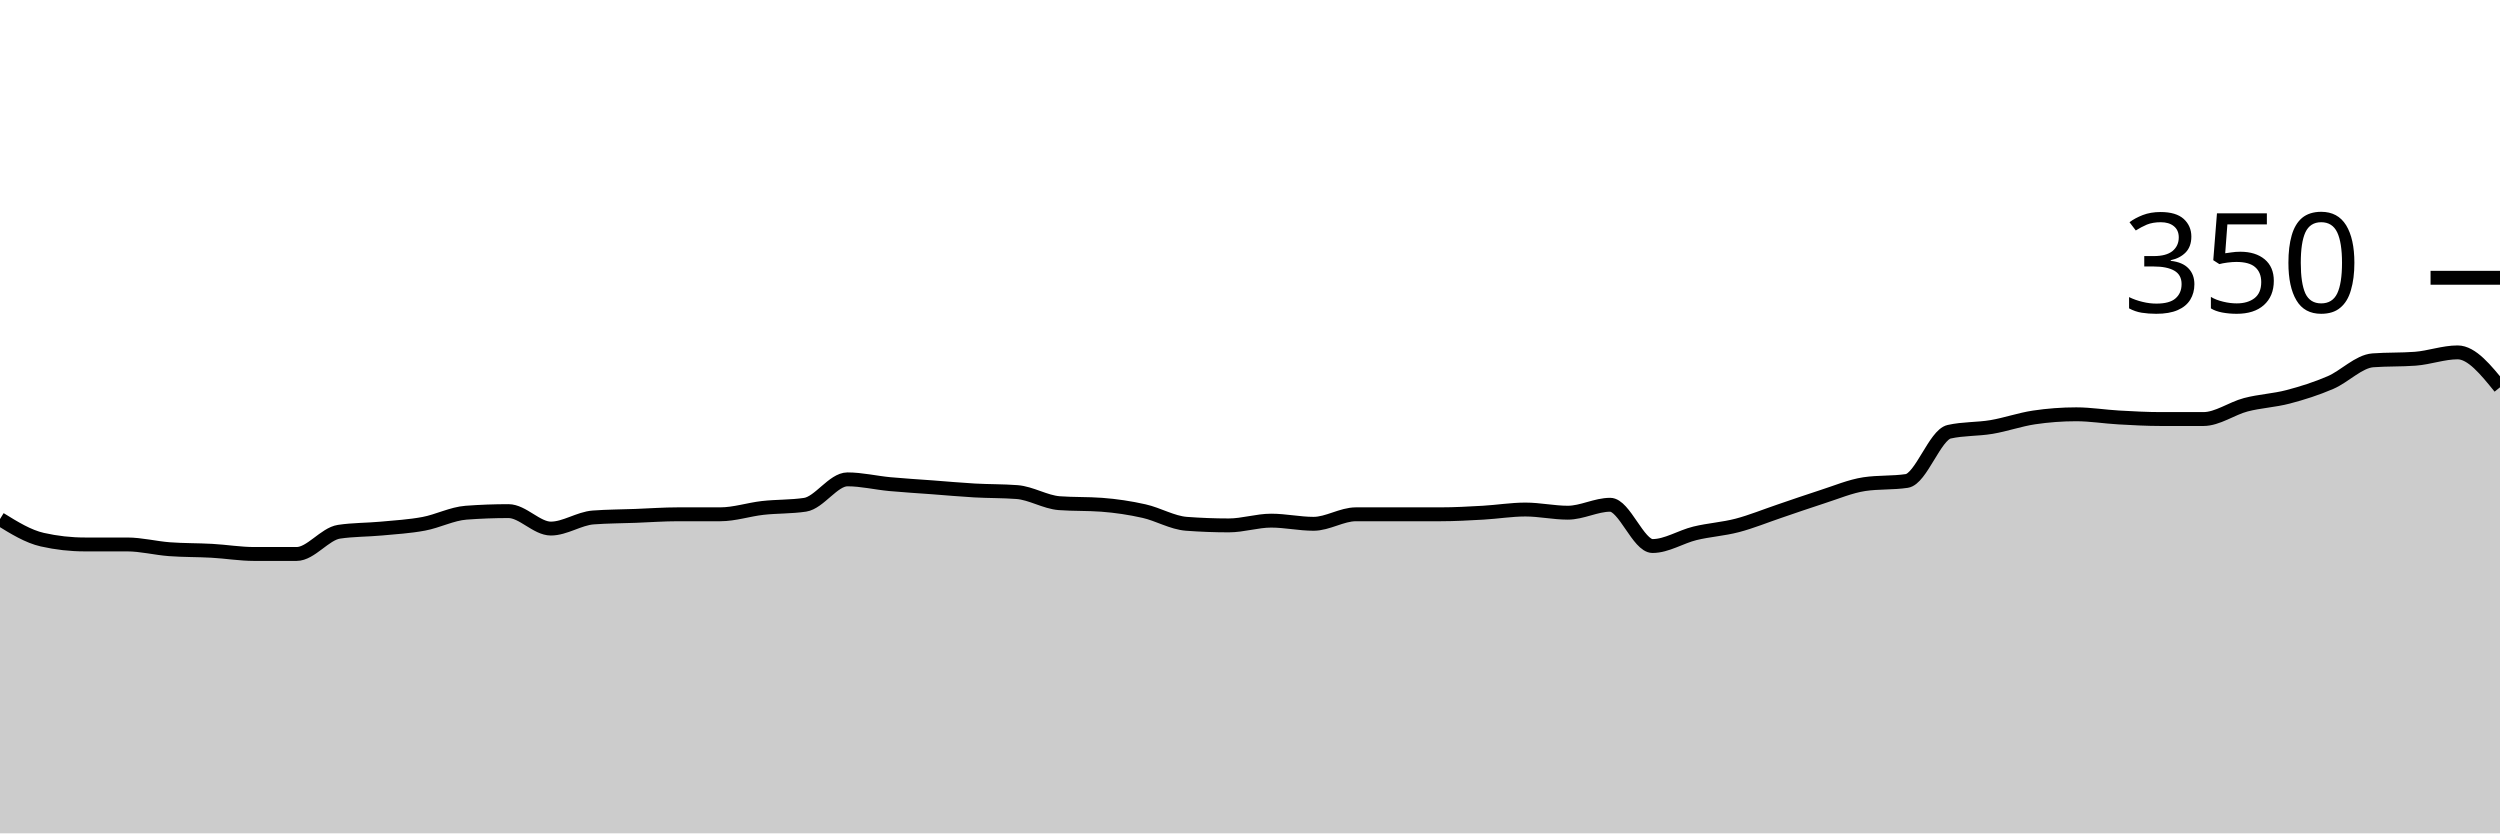
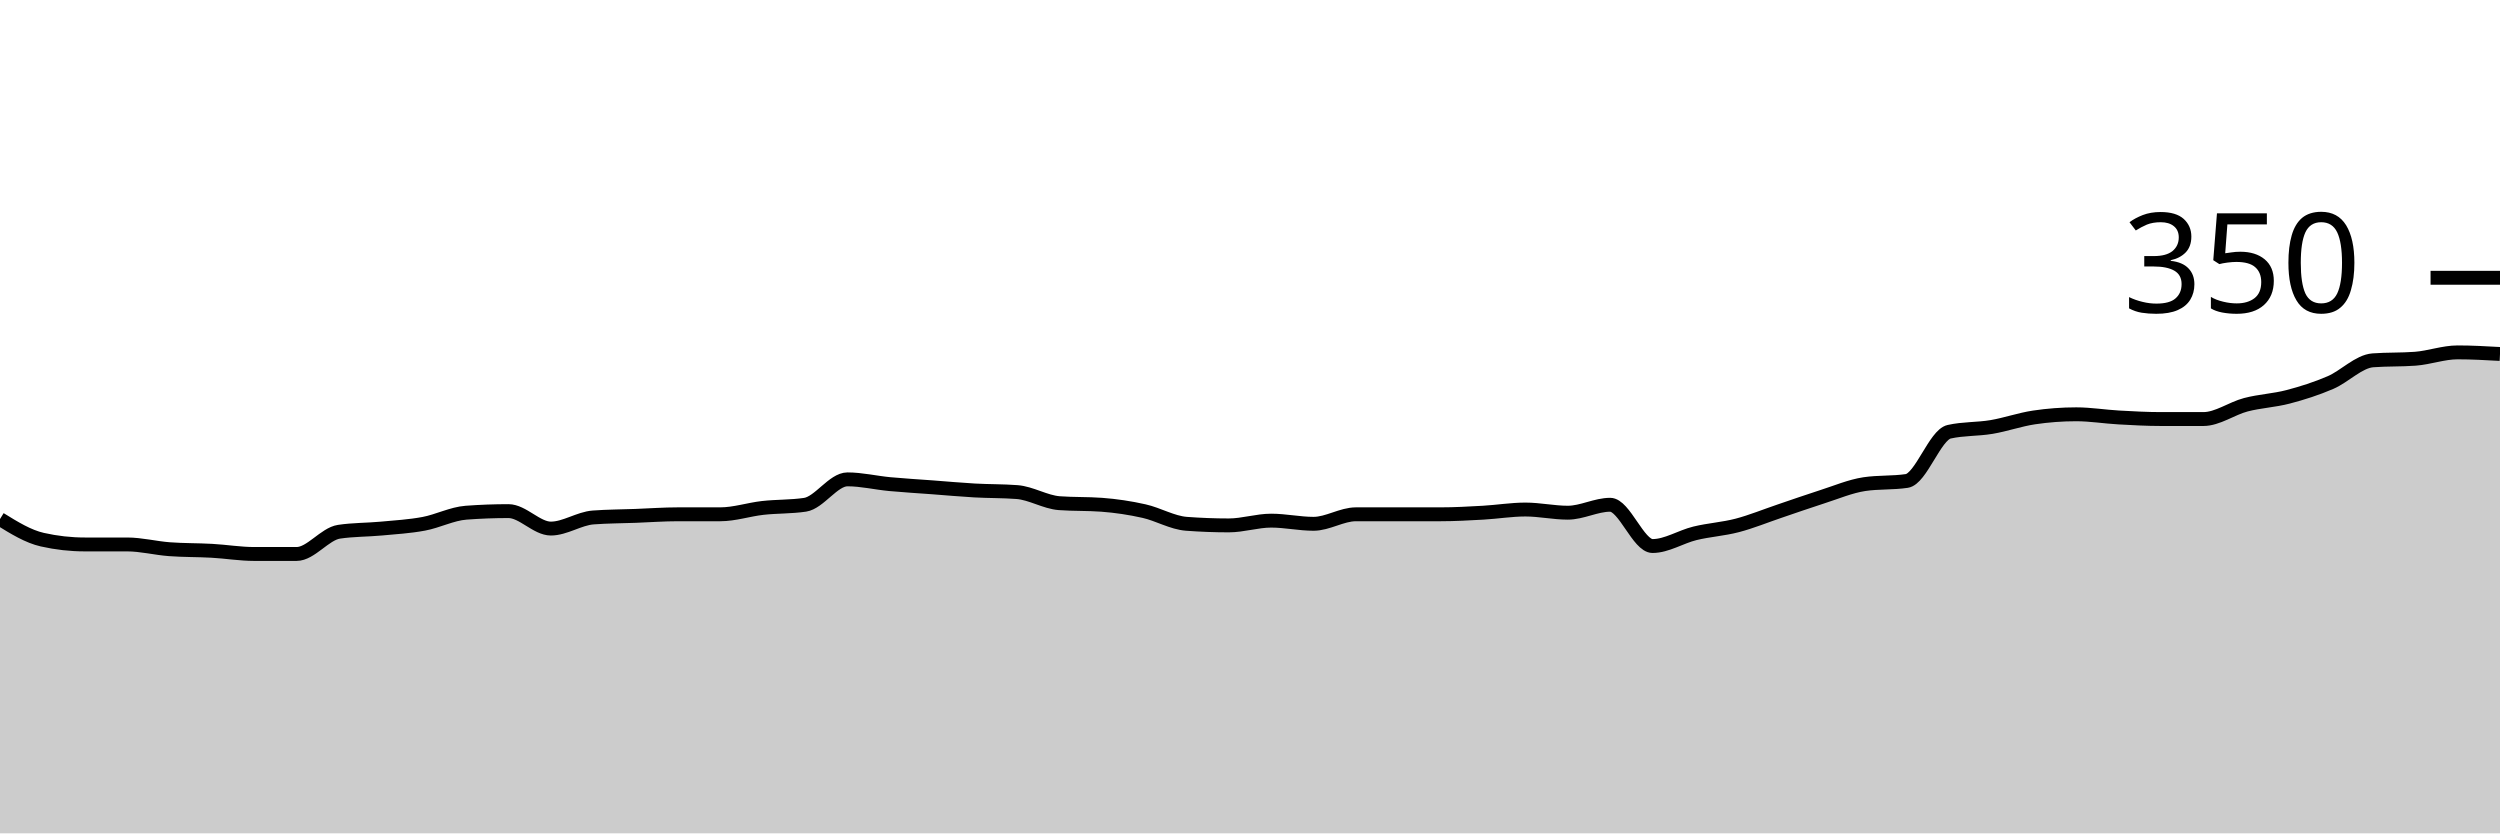
<svg xmlns="http://www.w3.org/2000/svg" viewBox="0 0 180 60">
  <g transform="translate(0,20)">
-     <path class="area" fill="rgba(0, 0, 0, 0.2)" d="M0,17.371C1.017,18,2.034,18.629,3.051,18.857C4.068,19.086,5.085,19.2,6.102,19.2C7.119,19.2,8.136,19.2,9.153,19.2C10.169,19.2,11.186,19.467,12.203,19.543C13.22,19.619,14.237,19.6,15.254,19.657C16.271,19.714,17.288,19.886,18.305,19.886C19.322,19.886,20.339,19.886,21.356,19.886C22.373,19.886,23.39,18.438,24.407,18.286C25.424,18.133,26.441,18.152,27.458,18.057C28.475,17.962,29.492,17.905,30.508,17.714C31.525,17.524,32.542,16.99,33.559,16.914C34.576,16.838,35.593,16.8,36.61,16.8C37.627,16.8,38.644,18.057,39.661,18.057C40.678,18.057,41.695,17.333,42.712,17.257C43.729,17.181,44.746,17.181,45.763,17.143C46.78,17.105,47.797,17.029,48.814,17.029C49.831,17.029,50.847,17.029,51.864,17.029C52.881,17.029,53.898,16.686,54.915,16.571C55.932,16.457,56.949,16.495,57.966,16.343C58.983,16.19,60,14.514,61.017,14.514C62.034,14.514,63.051,14.762,64.068,14.857C65.085,14.952,66.102,15.01,67.119,15.086C68.136,15.162,69.153,15.257,70.169,15.314C71.186,15.371,72.203,15.352,73.22,15.429C74.237,15.505,75.254,16.152,76.271,16.229C77.288,16.305,78.305,16.267,79.322,16.343C80.339,16.419,81.356,16.571,82.373,16.8C83.39,17.029,84.407,17.638,85.424,17.714C86.441,17.79,87.458,17.829,88.475,17.829C89.492,17.829,90.508,17.486,91.525,17.486C92.542,17.486,93.559,17.714,94.576,17.714C95.593,17.714,96.61,17.029,97.627,17.029C98.644,17.029,99.661,17.029,100.678,17.029C101.695,17.029,102.712,17.029,103.729,17.029C104.746,17.029,105.763,16.971,106.78,16.914C107.797,16.857,108.814,16.686,109.831,16.686C110.847,16.686,111.864,16.914,112.881,16.914C113.898,16.914,114.915,16.343,115.932,16.343C116.949,16.343,117.966,19.314,118.983,19.314C120,19.314,121.017,18.648,122.034,18.4C123.051,18.152,124.068,18.095,125.085,17.829C126.102,17.562,127.119,17.143,128.136,16.8C129.153,16.457,130.169,16.095,131.186,15.771C132.203,15.448,133.22,15.01,134.237,14.857C135.254,14.705,136.271,14.781,137.288,14.629C138.305,14.476,139.322,11.314,140.339,11.086C141.356,10.857,142.373,10.914,143.39,10.743C144.407,10.571,145.424,10.21,146.441,10.057C147.458,9.905,148.475,9.829,149.492,9.829C150.508,9.829,151.525,10,152.542,10.057C153.559,10.114,154.576,10.171,155.593,10.171C156.61,10.171,157.627,10.171,158.644,10.171C159.661,10.171,160.678,9.41,161.695,9.143C162.712,8.876,163.729,8.838,164.746,8.571C165.763,8.305,166.78,7.981,167.797,7.543C168.814,7.105,169.831,6.019,170.847,5.943C171.864,5.867,172.881,5.905,173.898,5.829C174.915,5.752,175.932,5.371,176.949,5.371C177.966,5.371,178.983,6.629,180,7.886L180,40C178.983,40,177.966,40,176.949,40C175.932,40,174.915,40,173.898,40C172.881,40,171.864,40,170.847,40C169.831,40,168.814,40,167.797,40C166.78,40,165.763,40,164.746,40C163.729,40,162.712,40,161.695,40C160.678,40,159.661,40,158.644,40C157.627,40,156.61,40,155.593,40C154.576,40,153.559,40,152.542,40C151.525,40,150.508,40,149.492,40C148.475,40,147.458,40,146.441,40C145.424,40,144.407,40,143.39,40C142.373,40,141.356,40,140.339,40C139.322,40,138.305,40,137.288,40C136.271,40,135.254,40,134.237,40C133.22,40,132.203,40,131.186,40C130.169,40,129.153,40,128.136,40C127.119,40,126.102,40,125.085,40C124.068,40,123.051,40,122.034,40C121.017,40,120,40,118.983,40C117.966,40,116.949,40,115.932,40C114.915,40,113.898,40,112.881,40C111.864,40,110.847,40,109.831,40C108.814,40,107.797,40,106.78,40C105.763,40,104.746,40,103.729,40C102.712,40,101.695,40,100.678,40C99.661,40,98.644,40,97.627,40C96.61,40,95.593,40,94.576,40C93.559,40,92.542,40,91.525,40C90.508,40,89.492,40,88.475,40C87.458,40,86.441,40,85.424,40C84.407,40,83.39,40,82.373,40C81.356,40,80.339,40,79.322,40C78.305,40,77.288,40,76.271,40C75.254,40,74.237,40,73.22,40C72.203,40,71.186,40,70.169,40C69.153,40,68.136,40,67.119,40C66.102,40,65.085,40,64.068,40C63.051,40,62.034,40,61.017,40C60,40,58.983,40,57.966,40C56.949,40,55.932,40,54.915,40C53.898,40,52.881,40,51.864,40C50.847,40,49.831,40,48.814,40C47.797,40,46.78,40,45.763,40C44.746,40,43.729,40,42.712,40C41.695,40,40.678,40,39.661,40C38.644,40,37.627,40,36.61,40C35.593,40,34.576,40,33.559,40C32.542,40,31.525,40,30.508,40C29.492,40,28.475,40,27.458,40C26.441,40,25.424,40,24.407,40C23.39,40,22.373,40,21.356,40C20.339,40,19.322,40,18.305,40C17.288,40,16.271,40,15.254,40C14.237,40,13.22,40,12.203,40C11.186,40,10.169,40,9.153,40C8.136,40,7.119,40,6.102,40C5.085,40,4.068,40,3.051,40C2.034,40,1.017,40,0,40Z" />
-     <path class="line" stroke="black" fill="none" d="M0,17.371C1.017,18,2.034,18.629,3.051,18.857C4.068,19.086,5.085,19.2,6.102,19.2C7.119,19.2,8.136,19.2,9.153,19.2C10.169,19.2,11.186,19.467,12.203,19.543C13.22,19.619,14.237,19.6,15.254,19.657C16.271,19.714,17.288,19.886,18.305,19.886C19.322,19.886,20.339,19.886,21.356,19.886C22.373,19.886,23.39,18.438,24.407,18.286C25.424,18.133,26.441,18.152,27.458,18.057C28.475,17.962,29.492,17.905,30.508,17.714C31.525,17.524,32.542,16.99,33.559,16.914C34.576,16.838,35.593,16.8,36.61,16.8C37.627,16.8,38.644,18.057,39.661,18.057C40.678,18.057,41.695,17.333,42.712,17.257C43.729,17.181,44.746,17.181,45.763,17.143C46.78,17.105,47.797,17.029,48.814,17.029C49.831,17.029,50.847,17.029,51.864,17.029C52.881,17.029,53.898,16.686,54.915,16.571C55.932,16.457,56.949,16.495,57.966,16.343C58.983,16.19,60,14.514,61.017,14.514C62.034,14.514,63.051,14.762,64.068,14.857C65.085,14.952,66.102,15.01,67.119,15.086C68.136,15.162,69.153,15.257,70.169,15.314C71.186,15.371,72.203,15.352,73.22,15.429C74.237,15.505,75.254,16.152,76.271,16.229C77.288,16.305,78.305,16.267,79.322,16.343C80.339,16.419,81.356,16.571,82.373,16.8C83.39,17.029,84.407,17.638,85.424,17.714C86.441,17.79,87.458,17.829,88.475,17.829C89.492,17.829,90.508,17.486,91.525,17.486C92.542,17.486,93.559,17.714,94.576,17.714C95.593,17.714,96.61,17.029,97.627,17.029C98.644,17.029,99.661,17.029,100.678,17.029C101.695,17.029,102.712,17.029,103.729,17.029C104.746,17.029,105.763,16.971,106.78,16.914C107.797,16.857,108.814,16.686,109.831,16.686C110.847,16.686,111.864,16.914,112.881,16.914C113.898,16.914,114.915,16.343,115.932,16.343C116.949,16.343,117.966,19.314,118.983,19.314C120,19.314,121.017,18.648,122.034,18.4C123.051,18.152,124.068,18.095,125.085,17.829C126.102,17.562,127.119,17.143,128.136,16.8C129.153,16.457,130.169,16.095,131.186,15.771C132.203,15.448,133.22,15.01,134.237,14.857C135.254,14.705,136.271,14.781,137.288,14.629C138.305,14.476,139.322,11.314,140.339,11.086C141.356,10.857,142.373,10.914,143.39,10.743C144.407,10.571,145.424,10.21,146.441,10.057C147.458,9.905,148.475,9.829,149.492,9.829C150.508,9.829,151.525,10,152.542,10.057C153.559,10.114,154.576,10.171,155.593,10.171C156.61,10.171,157.627,10.171,158.644,10.171C159.661,10.171,160.678,9.41,161.695,9.143C162.712,8.876,163.729,8.838,164.746,8.571C165.763,8.305,166.78,7.981,167.797,7.543C168.814,7.105,169.831,6.019,170.847,5.943C171.864,5.867,172.881,5.905,173.898,5.829C174.915,5.752,175.932,5.371,176.949,5.371C177.966,5.371,178.983,6.629,180,7.886" />
+     <path class="area" fill="rgba(0, 0, 0, 0.2)" d="M0,17.371C1.017,18,2.034,18.629,3.051,18.857C4.068,19.086,5.085,19.2,6.102,19.2C7.119,19.2,8.136,19.2,9.153,19.2C10.169,19.2,11.186,19.467,12.203,19.543C13.22,19.619,14.237,19.6,15.254,19.657C16.271,19.714,17.288,19.886,18.305,19.886C19.322,19.886,20.339,19.886,21.356,19.886C22.373,19.886,23.39,18.438,24.407,18.286C25.424,18.133,26.441,18.152,27.458,18.057C28.475,17.962,29.492,17.905,30.508,17.714C31.525,17.524,32.542,16.99,33.559,16.914C34.576,16.838,35.593,16.8,36.61,16.8C37.627,16.8,38.644,18.057,39.661,18.057C40.678,18.057,41.695,17.333,42.712,17.257C43.729,17.181,44.746,17.181,45.763,17.143C46.78,17.105,47.797,17.029,48.814,17.029C49.831,17.029,50.847,17.029,51.864,17.029C52.881,17.029,53.898,16.686,54.915,16.571C55.932,16.457,56.949,16.495,57.966,16.343C58.983,16.19,60,14.514,61.017,14.514C62.034,14.514,63.051,14.762,64.068,14.857C65.085,14.952,66.102,15.01,67.119,15.086C68.136,15.162,69.153,15.257,70.169,15.314C71.186,15.371,72.203,15.352,73.22,15.429C74.237,15.505,75.254,16.152,76.271,16.229C77.288,16.305,78.305,16.267,79.322,16.343C80.339,16.419,81.356,16.571,82.373,16.8C83.39,17.029,84.407,17.638,85.424,17.714C86.441,17.79,87.458,17.829,88.475,17.829C89.492,17.829,90.508,17.486,91.525,17.486C92.542,17.486,93.559,17.714,94.576,17.714C95.593,17.714,96.61,17.029,97.627,17.029C98.644,17.029,99.661,17.029,100.678,17.029C101.695,17.029,102.712,17.029,103.729,17.029C104.746,17.029,105.763,16.971,106.78,16.914C107.797,16.857,108.814,16.686,109.831,16.686C110.847,16.686,111.864,16.914,112.881,16.914C113.898,16.914,114.915,16.343,115.932,16.343C116.949,16.343,117.966,19.314,118.983,19.314C120,19.314,121.017,18.648,122.034,18.4C123.051,18.152,124.068,18.095,125.085,17.829C126.102,17.562,127.119,17.143,128.136,16.8C129.153,16.457,130.169,16.095,131.186,15.771C132.203,15.448,133.22,15.01,134.237,14.857C135.254,14.705,136.271,14.781,137.288,14.629C138.305,14.476,139.322,11.314,140.339,11.086C141.356,10.857,142.373,10.914,143.39,10.743C144.407,10.571,145.424,10.21,146.441,10.057C147.458,9.905,148.475,9.829,149.492,9.829C150.508,9.829,151.525,10,152.542,10.057C153.559,10.114,154.576,10.171,155.593,10.171C156.61,10.171,157.627,10.171,158.644,10.171C159.661,10.171,160.678,9.41,161.695,9.143C162.712,8.876,163.729,8.838,164.746,8.571C165.763,8.305,166.78,7.981,167.797,7.543C168.814,7.105,169.831,6.019,170.847,5.943C171.864,5.867,172.881,5.905,173.898,5.829C174.915,5.752,175.932,5.371,176.949,5.371C177.966,5.371,178.983,5.429,180,5.486L180,40C178.983,40,177.966,40,176.949,40C175.932,40,174.915,40,173.898,40C172.881,40,171.864,40,170.847,40C169.831,40,168.814,40,167.797,40C166.78,40,165.763,40,164.746,40C163.729,40,162.712,40,161.695,40C160.678,40,159.661,40,158.644,40C157.627,40,156.61,40,155.593,40C154.576,40,153.559,40,152.542,40C151.525,40,150.508,40,149.492,40C148.475,40,147.458,40,146.441,40C145.424,40,144.407,40,143.39,40C142.373,40,141.356,40,140.339,40C139.322,40,138.305,40,137.288,40C136.271,40,135.254,40,134.237,40C133.22,40,132.203,40,131.186,40C130.169,40,129.153,40,128.136,40C127.119,40,126.102,40,125.085,40C124.068,40,123.051,40,122.034,40C121.017,40,120,40,118.983,40C117.966,40,116.949,40,115.932,40C114.915,40,113.898,40,112.881,40C111.864,40,110.847,40,109.831,40C108.814,40,107.797,40,106.78,40C105.763,40,104.746,40,103.729,40C102.712,40,101.695,40,100.678,40C99.661,40,98.644,40,97.627,40C96.61,40,95.593,40,94.576,40C93.559,40,92.542,40,91.525,40C90.508,40,89.492,40,88.475,40C87.458,40,86.441,40,85.424,40C84.407,40,83.39,40,82.373,40C81.356,40,80.339,40,79.322,40C78.305,40,77.288,40,76.271,40C75.254,40,74.237,40,73.22,40C72.203,40,71.186,40,70.169,40C69.153,40,68.136,40,67.119,40C66.102,40,65.085,40,64.068,40C63.051,40,62.034,40,61.017,40C60,40,58.983,40,57.966,40C56.949,40,55.932,40,54.915,40C53.898,40,52.881,40,51.864,40C50.847,40,49.831,40,48.814,40C47.797,40,46.78,40,45.763,40C44.746,40,43.729,40,42.712,40C41.695,40,40.678,40,39.661,40C38.644,40,37.627,40,36.61,40C35.593,40,34.576,40,33.559,40C32.542,40,31.525,40,30.508,40C29.492,40,28.475,40,27.458,40C26.441,40,25.424,40,24.407,40C23.39,40,22.373,40,21.356,40C20.339,40,19.322,40,18.305,40C17.288,40,16.271,40,15.254,40C14.237,40,13.22,40,12.203,40C11.186,40,10.169,40,9.153,40C8.136,40,7.119,40,6.102,40C5.085,40,4.068,40,3.051,40C2.034,40,1.017,40,0,40Z" />
+     <path class="line" stroke="black" fill="none" d="M0,17.371C1.017,18,2.034,18.629,3.051,18.857C4.068,19.086,5.085,19.2,6.102,19.2C7.119,19.2,8.136,19.2,9.153,19.2C10.169,19.2,11.186,19.467,12.203,19.543C13.22,19.619,14.237,19.6,15.254,19.657C16.271,19.714,17.288,19.886,18.305,19.886C19.322,19.886,20.339,19.886,21.356,19.886C22.373,19.886,23.39,18.438,24.407,18.286C25.424,18.133,26.441,18.152,27.458,18.057C28.475,17.962,29.492,17.905,30.508,17.714C31.525,17.524,32.542,16.99,33.559,16.914C34.576,16.838,35.593,16.8,36.61,16.8C37.627,16.8,38.644,18.057,39.661,18.057C40.678,18.057,41.695,17.333,42.712,17.257C43.729,17.181,44.746,17.181,45.763,17.143C46.78,17.105,47.797,17.029,48.814,17.029C49.831,17.029,50.847,17.029,51.864,17.029C52.881,17.029,53.898,16.686,54.915,16.571C55.932,16.457,56.949,16.495,57.966,16.343C58.983,16.19,60,14.514,61.017,14.514C62.034,14.514,63.051,14.762,64.068,14.857C65.085,14.952,66.102,15.01,67.119,15.086C68.136,15.162,69.153,15.257,70.169,15.314C71.186,15.371,72.203,15.352,73.22,15.429C74.237,15.505,75.254,16.152,76.271,16.229C77.288,16.305,78.305,16.267,79.322,16.343C80.339,16.419,81.356,16.571,82.373,16.8C83.39,17.029,84.407,17.638,85.424,17.714C86.441,17.79,87.458,17.829,88.475,17.829C89.492,17.829,90.508,17.486,91.525,17.486C92.542,17.486,93.559,17.714,94.576,17.714C95.593,17.714,96.61,17.029,97.627,17.029C98.644,17.029,99.661,17.029,100.678,17.029C101.695,17.029,102.712,17.029,103.729,17.029C104.746,17.029,105.763,16.971,106.78,16.914C107.797,16.857,108.814,16.686,109.831,16.686C110.847,16.686,111.864,16.914,112.881,16.914C113.898,16.914,114.915,16.343,115.932,16.343C116.949,16.343,117.966,19.314,118.983,19.314C120,19.314,121.017,18.648,122.034,18.4C123.051,18.152,124.068,18.095,125.085,17.829C126.102,17.562,127.119,17.143,128.136,16.8C129.153,16.457,130.169,16.095,131.186,15.771C132.203,15.448,133.22,15.01,134.237,14.857C135.254,14.705,136.271,14.781,137.288,14.629C138.305,14.476,139.322,11.314,140.339,11.086C141.356,10.857,142.373,10.914,143.39,10.743C144.407,10.571,145.424,10.21,146.441,10.057C147.458,9.905,148.475,9.829,149.492,9.829C150.508,9.829,151.525,10,152.542,10.057C153.559,10.114,154.576,10.171,155.593,10.171C156.61,10.171,157.627,10.171,158.644,10.171C159.661,10.171,160.678,9.41,161.695,9.143C162.712,8.876,163.729,8.838,164.746,8.571C165.763,8.305,166.78,7.981,167.797,7.543C168.814,7.105,169.831,6.019,170.847,5.943C171.864,5.867,172.881,5.905,173.898,5.829C174.915,5.752,175.932,5.371,176.949,5.371C177.966,5.371,178.983,5.429,180,5.486" />
    <path class="axis-ceiling" stroke-width="1" stroke="black" fill="none" d="M175,0L180,0" />
    <text class="axis-ceiling-label" font-family="sans-serif" text-anchor="end" font-size="10px" x="170" y="2.5">350</text>
  </g>
</svg>
